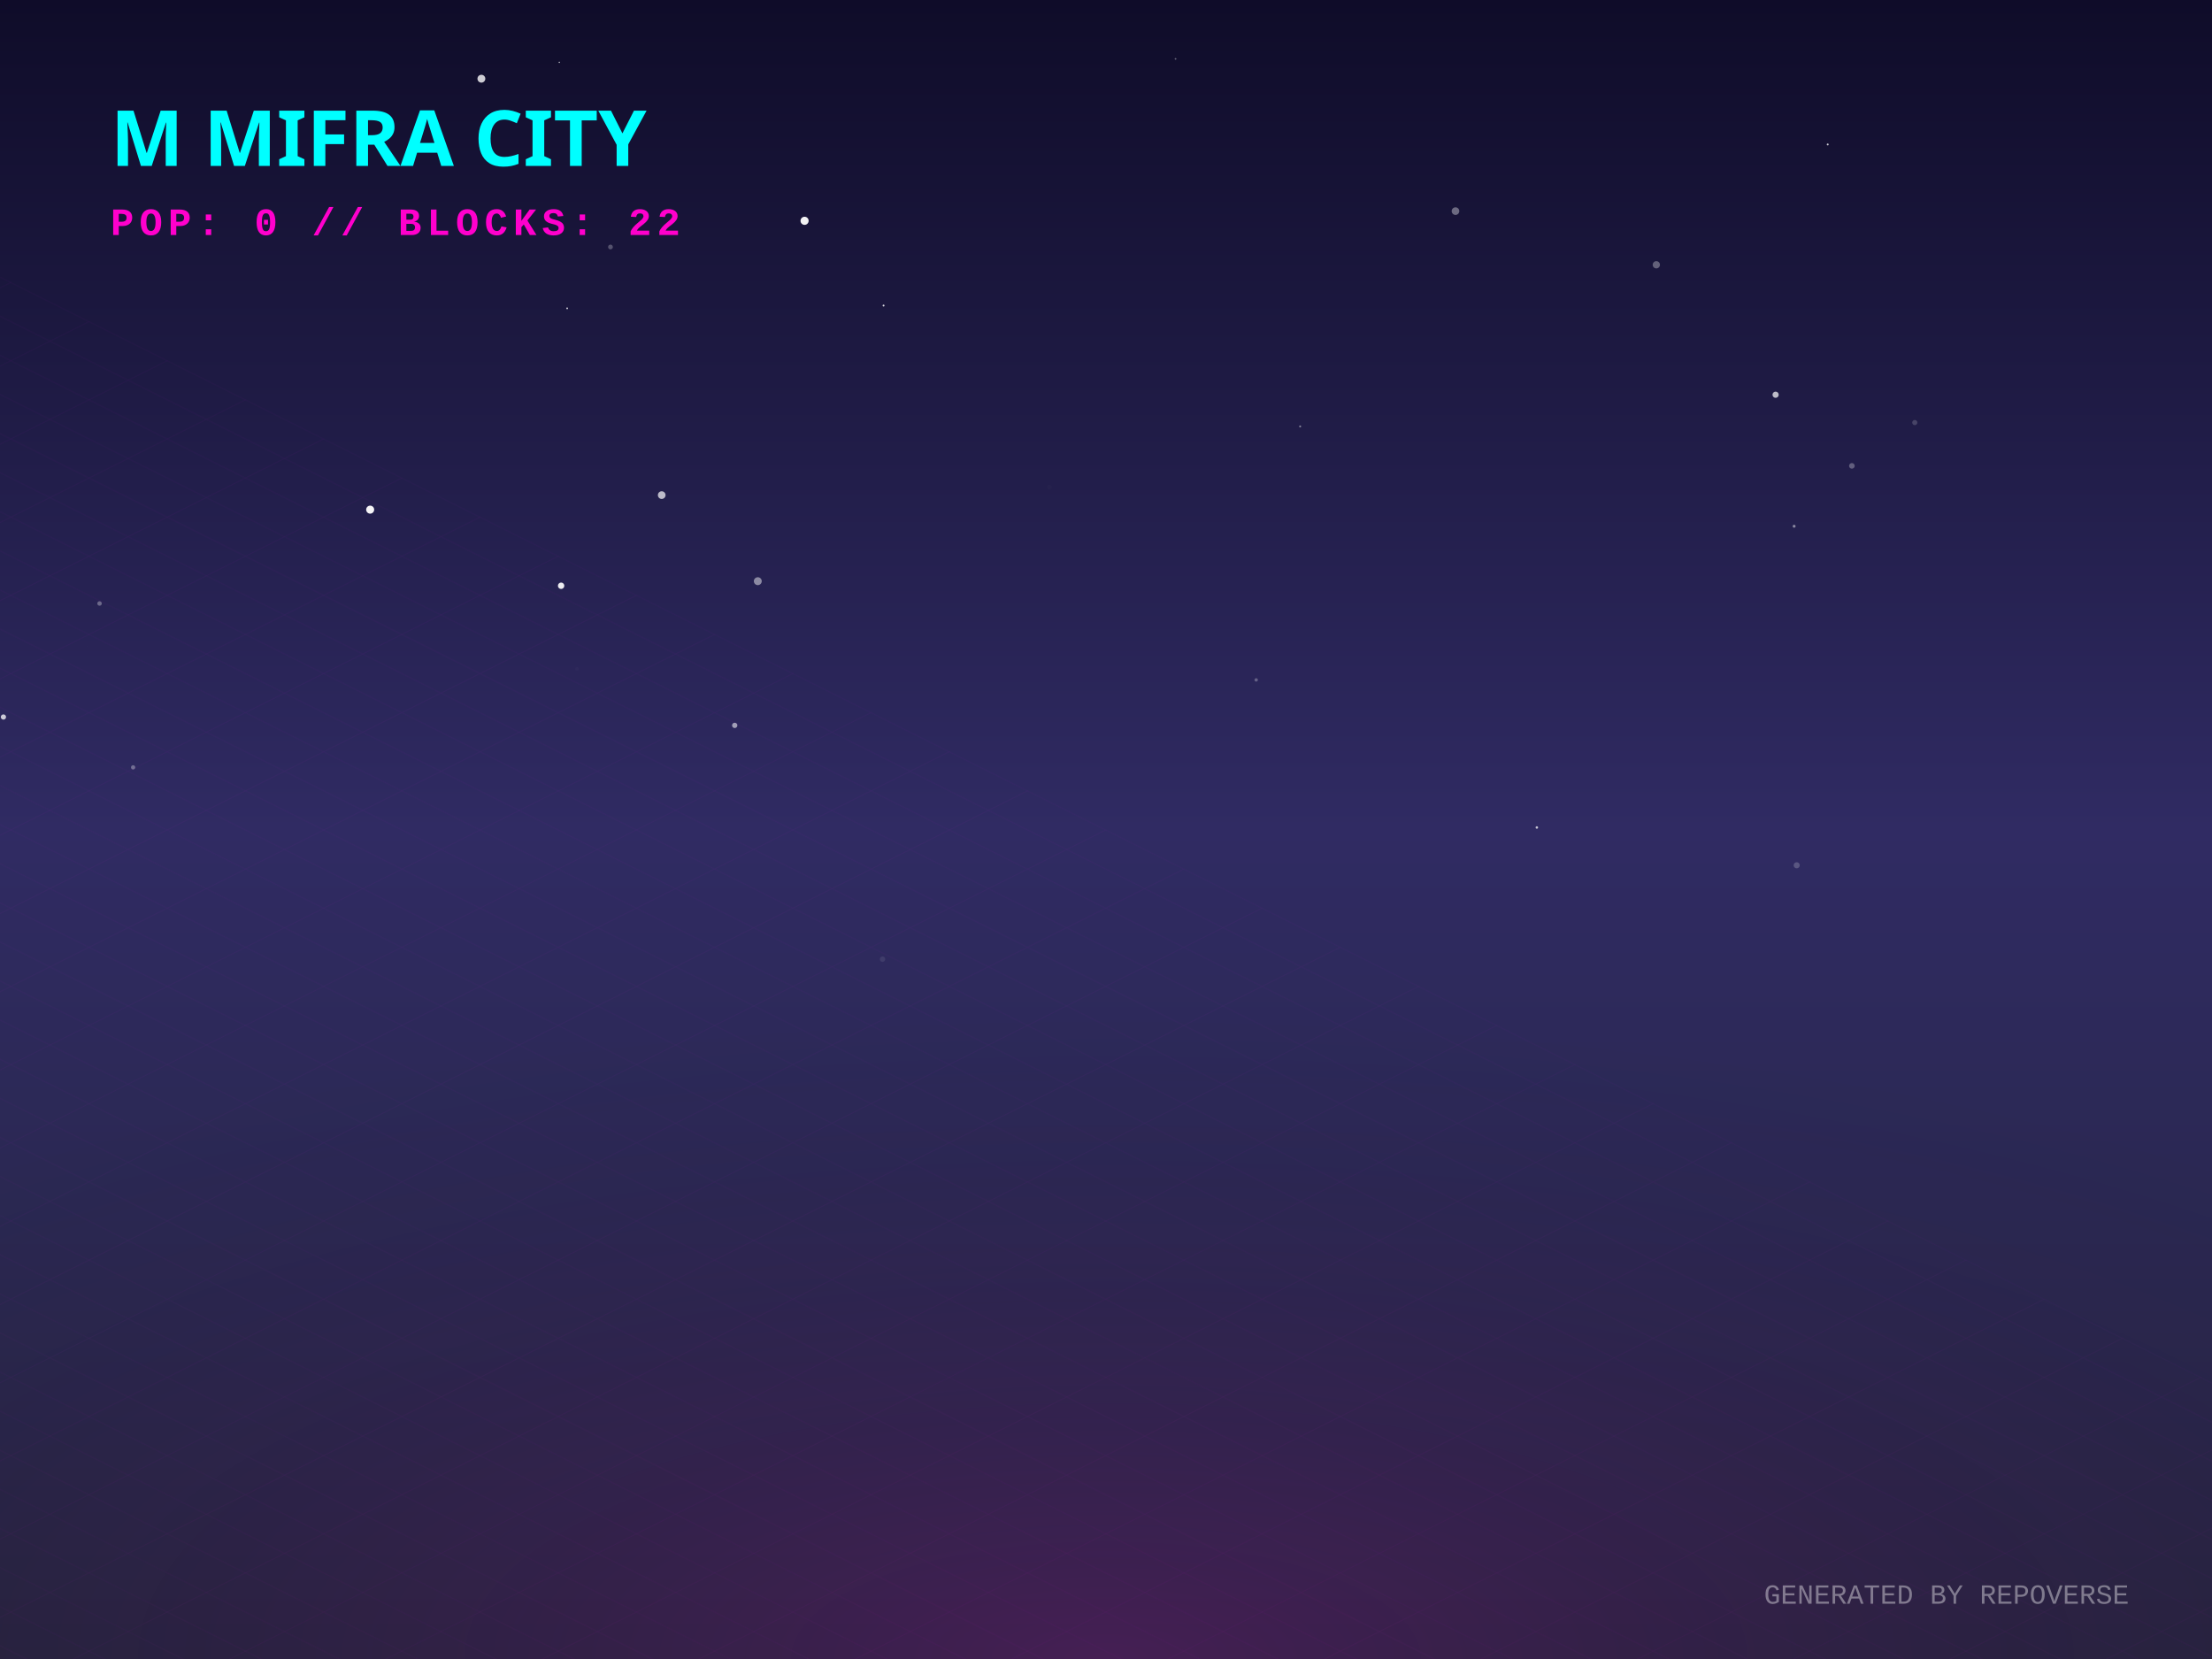
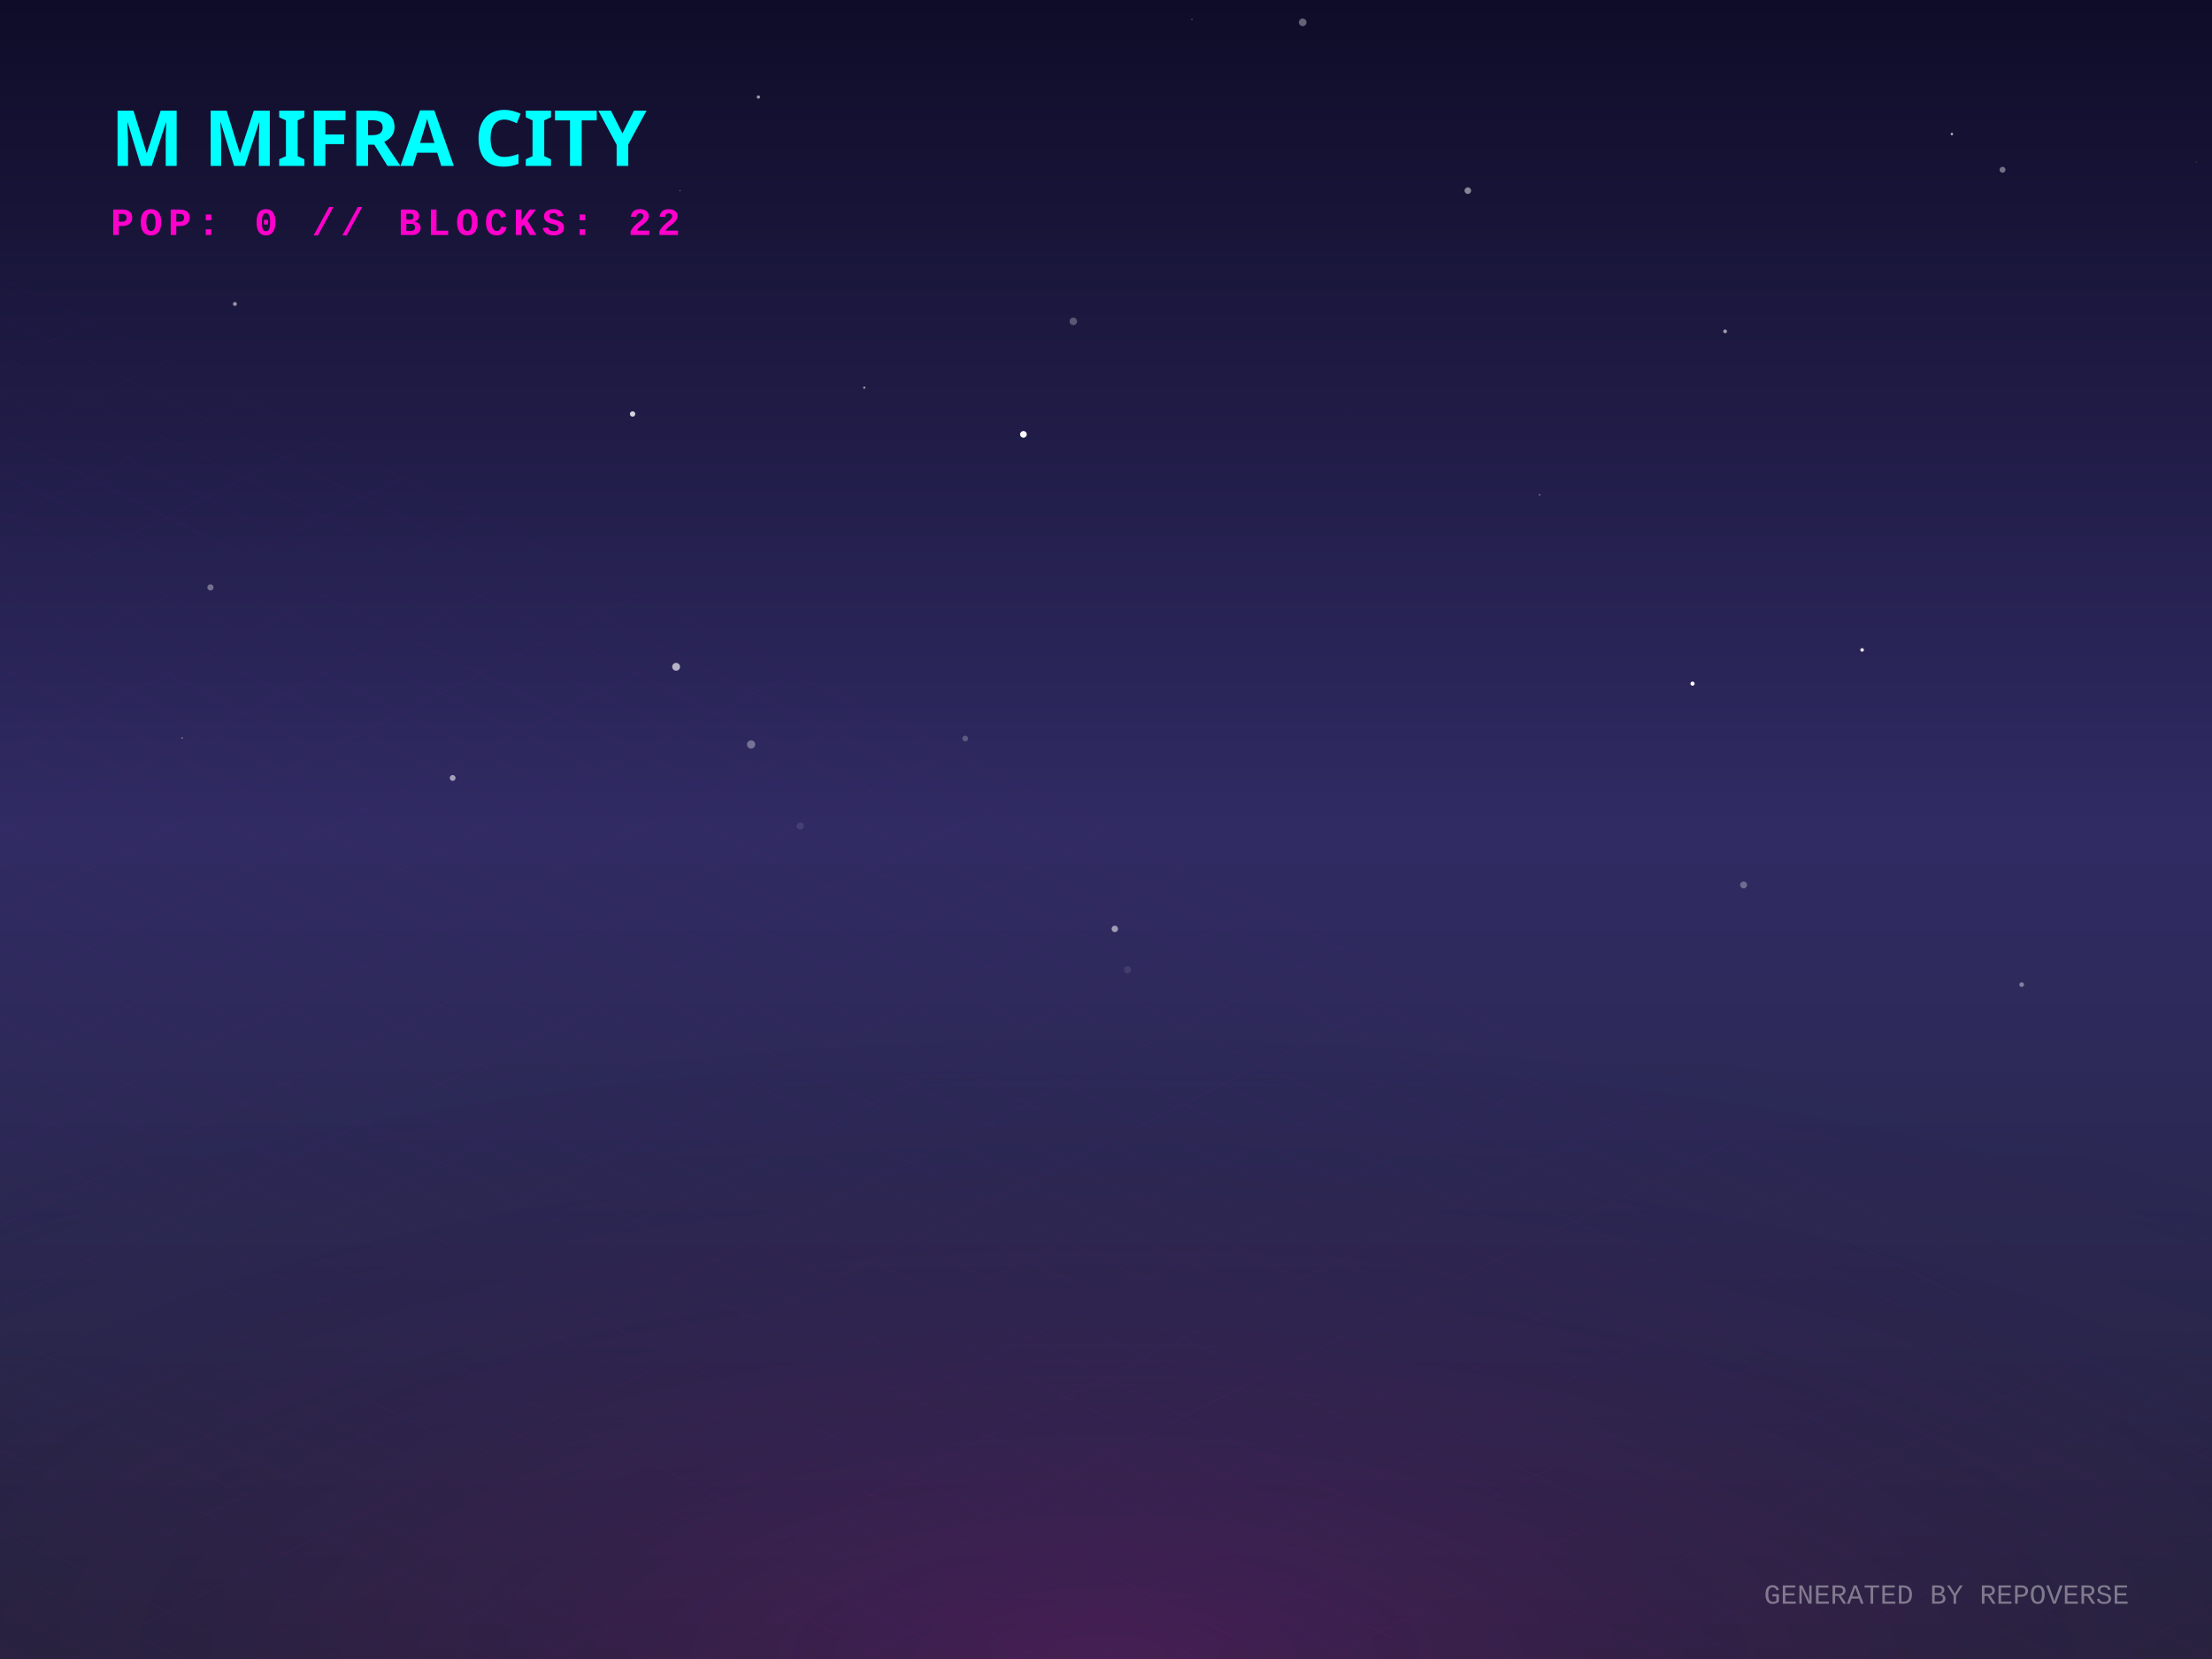
<svg xmlns="http://www.w3.org/2000/svg" width="800" height="600" viewBox="0 0 800 600">
  <defs>
    <linearGradient id="skyGradient" x1="0%" y1="0%" x2="0%" y2="100%">
      <stop offset="0%" stop-color="#0f0c29" />
      <stop offset="50%" stop-color="#302b63" />
      <stop offset="100%" stop-color="#24243e" />
    </linearGradient>
    <pattern id="gridPattern" width="40" height="20" patternUnits="userSpaceOnUse" patternTransform="rotate(0)">
      <path d="M 40 0 L 0 0 0 20" fill="none" stroke="magenta" stroke-width="0.5" opacity="0.2" />
    </pattern>
    <radialGradient id="floorGlow" cx="50%" cy="100%" r="80%">
      <stop offset="0%" stop-color="#ff00cc" stop-opacity="0.15" />
      <stop offset="100%" stop-color="transparent" />
    </radialGradient>
    <linearGradient id="gradLeft-happy" x1="0%" y1="0%" x2="100%" y2="100%">
      <stop offset="0%" stop-color="#FFD700" stop-opacity="0.8" />
      <stop offset="100%" stop-color="#050510" stop-opacity="0.9" />
    </linearGradient>
    <linearGradient id="gradRight-happy" x1="0%" y1="0%" x2="0%" y2="100%">
      <stop offset="0%" stop-color="#FFD700" stop-opacity="0.6" />
      <stop offset="100%" stop-color="#0b0b1a" stop-opacity="0.8" />
    </linearGradient>
    <linearGradient id="gradLeft-focused" x1="0%" y1="0%" x2="100%" y2="100%">
      <stop offset="0%" stop-color="#00FF94" stop-opacity="0.8" />
      <stop offset="100%" stop-color="#050510" stop-opacity="0.9" />
    </linearGradient>
    <linearGradient id="gradRight-focused" x1="0%" y1="0%" x2="0%" y2="100%">
      <stop offset="0%" stop-color="#00FF94" stop-opacity="0.6" />
      <stop offset="100%" stop-color="#0b0b1a" stop-opacity="0.8" />
    </linearGradient>
    <linearGradient id="gradLeft-calm" x1="0%" y1="0%" x2="100%" y2="100%">
      <stop offset="0%" stop-color="#00C2FF" stop-opacity="0.8" />
      <stop offset="100%" stop-color="#050510" stop-opacity="0.9" />
    </linearGradient>
    <linearGradient id="gradRight-calm" x1="0%" y1="0%" x2="0%" y2="100%">
      <stop offset="0%" stop-color="#00C2FF" stop-opacity="0.6" />
      <stop offset="100%" stop-color="#0b0b1a" stop-opacity="0.8" />
    </linearGradient>
    <linearGradient id="gradLeft-stressed" x1="0%" y1="0%" x2="100%" y2="100%">
      <stop offset="0%" stop-color="#FF2A6D" stop-opacity="0.8" />
      <stop offset="100%" stop-color="#050510" stop-opacity="0.9" />
    </linearGradient>
    <linearGradient id="gradRight-stressed" x1="0%" y1="0%" x2="0%" y2="100%">
      <stop offset="0%" stop-color="#FF2A6D" stop-opacity="0.6" />
      <stop offset="100%" stop-color="#0b0b1a" stop-opacity="0.8" />
    </linearGradient>
    <linearGradient id="gradLeft-energetic" x1="0%" y1="0%" x2="100%" y2="100%">
      <stop offset="0%" stop-color="#D300C5" stop-opacity="0.8" />
      <stop offset="100%" stop-color="#050510" stop-opacity="0.9" />
    </linearGradient>
    <linearGradient id="gradRight-energetic" x1="0%" y1="0%" x2="0%" y2="100%">
      <stop offset="0%" stop-color="#D300C5" stop-opacity="0.6" />
      <stop offset="100%" stop-color="#0b0b1a" stop-opacity="0.8" />
    </linearGradient>
  </defs>
  <rect width="100%" height="100%" fill="url(#skyGradient)" />
-   <circle cx="454.315" cy="245.897" r="0.612" fill="white" opacity="0.278" />
-   <circle cx="379.576" cy="176.16" r="0.858" fill="white" opacity="0.014" />
-   <circle cx="290.987" cy="79.858" r="1.469" fill="white" opacity="0.942" />
-   <circle cx="1.24" cy="259.317" r="0.949" fill="white" opacity="0.756" />
-   <circle cx="202.935" cy="211.849" r="1.158" fill="white" opacity="0.917" />
-   <circle cx="425.152" cy="21.29" r="0.308" fill="white" opacity="0.372" />
-   <circle cx="649.802" cy="312.941" r="1.102" fill="white" opacity="0.205" />
-   <circle cx="319.169" cy="346.894" r="0.977" fill="white" opacity="0.084" />
-   <circle cx="599.033" cy="95.76" r="1.314" fill="white" opacity="0.32" />
-   <circle cx="239.32" cy="179.062" r="1.389" fill="white" opacity="0.699" />
-   <circle cx="526.399" cy="76.355" r="1.378" fill="white" opacity="0.364" />
-   <circle cx="470.218" cy="154.224" r="0.36" fill="white" opacity="0.441" />
-   <circle cx="669.76" cy="168.489" r="1.019" fill="white" opacity="0.289" />
-   <circle cx="208.71" cy="241.915" r="0.628" fill="white" opacity="0.023" />
-   <circle cx="31.554" cy="233.843" r="0.051" fill="white" opacity="0.115" />
-   <circle cx="36.007" cy="218.257" r="0.813" fill="white" opacity="0.319" />
-   <circle cx="48.145" cy="277.527" r="0.77" fill="white" opacity="0.328" />
-   <circle cx="220.788" cy="89.331" r="0.86" fill="white" opacity="0.262" />
-   <circle cx="555.821" cy="299.271" r="0.448" fill="white" opacity="0.726" />
-   <circle cx="174.1" cy="28.465" r="1.423" fill="white" opacity="0.786" />
-   <circle cx="319.555" cy="110.509" r="0.339" fill="white" opacity="0.861" />
-   <circle cx="648.872" cy="190.319" r="0.528" fill="white" opacity="0.465" />
-   <circle cx="642.171" cy="142.759" r="1.124" fill="white" opacity="0.707" />
-   <circle cx="274.068" cy="210.194" r="1.431" fill="white" opacity="0.47" />
-   <circle cx="202.277" cy="22.547" r="0.245" fill="white" opacity="0.755" />
-   <circle cx="265.719" cy="262.345" r="0.962" fill="white" opacity="0.556" />
-   <circle cx="661.016" cy="52.248" r="0.34" fill="white" opacity="0.797" />
-   <circle cx="133.877" cy="184.32" r="1.449" fill="white" opacity="0.951" />
-   <circle cx="692.508" cy="152.824" r="0.929" fill="white" opacity="0.179" />
-   <circle cx="205.122" cy="111.513" r="0.321" fill="white" opacity="0.765" />
+   <circle cx="705.92" cy="48.468" r="0.451" fill="white" opacity="0.684" />
+   <circle cx="623.912" cy="119.833" r="0.685" fill="white" opacity="0.564" />
+   <circle cx="228.784" cy="149.722" r="0.971" fill="white" opacity="0.808" />
+   <circle cx="289.421" cy="298.748" r="1.292" fill="white" opacity="0.101" />
+   <circle cx="349.073" cy="267.096" r="1.031" fill="white" opacity="0.228" />
+   <circle cx="274.279" cy="35.1" r="0.599" fill="white" opacity="0.576" />
+   <circle cx="407.783" cy="350.753" r="1.306" fill="white" opacity="0.091" />
+   <circle cx="794.358" cy="58.598" r="0.418" fill="white" opacity="0.061" />
+   <circle cx="76.115" cy="212.445" r="1.127" fill="white" opacity="0.358" />
+   <circle cx="673.459" cy="235.054" r="0.66" fill="white" opacity="0.869" />
+   <circle cx="312.578" cy="140.192" r="0.417" fill="white" opacity="0.56" />
+   <circle cx="774.44" cy="66.265" r="0.054" fill="white" opacity="0.882" />
+   <circle cx="271.645" cy="269.239" r="1.494" fill="white" opacity="0.345" />
+   <circle cx="724.248" cy="61.398" r="1.069" fill="white" opacity="0.4" />
+   <circle cx="488.069" cy="149.378" r="0.052" fill="white" opacity="0.968" />
+   <circle cx="403.184" cy="335.946" r="1.163" fill="white" opacity="0.542" />
+   <circle cx="388.184" cy="116.226" r="1.359" fill="white" opacity="0.273" />
+   <circle cx="731.164" cy="356.099" r="0.837" fill="white" opacity="0.408" />
+   <circle cx="431.063" cy="6.999" r="0.29" fill="white" opacity="0.25" />
+   <circle cx="245.957" cy="68.983" r="0.162" fill="white" opacity="0.621" />
+   <circle cx="630.594" cy="320.048" r="1.253" fill="white" opacity="0.308" />
+   <circle cx="370.139" cy="157.095" r="1.214" fill="white" opacity="0.974" />
+   <circle cx="530.862" cy="68.947" r="1.193" fill="white" opacity="0.478" />
+   <circle cx="244.529" cy="241.148" r="1.418" fill="white" opacity="0.65" />
+   <circle cx="556.848" cy="178.935" r="0.292" fill="white" opacity="0.467" />
+   <circle cx="612.123" cy="247.249" r="0.75" fill="white" opacity="0.973" />
+   <circle cx="471.133" cy="8.075" r="1.377" fill="white" opacity="0.355" />
+   <circle cx="163.708" cy="281.358" r="1.05" fill="white" opacity="0.564" />
+   <circle cx="84.959" cy="109.926" r="0.726" fill="white" opacity="0.529" />
+   <circle cx="65.871" cy="266.902" r="0.231" fill="white" opacity="0.703" />
  <g transform="translate(0, 300) scale(1, 0.5)">
    <rect x="-800" y="0" width="2400" height="1200" fill="url(#gridPattern)" opacity="0.3" transform="rotate(45, 400, 0)" />
  </g>
  <rect x="0" y="300" width="800" height="300" fill="url(#floorGlow)" />
  <g transform="translate(40, 60)">
    <text fill="cyan" font-family="Verdana, sans-serif" font-size="28" font-weight="900" style="text-shadow: 0 0 10px cyan;">M MIFRA CITY</text>
    <text y="25" fill="#ff00cc" font-family="Courier New, monospace" font-size="14" font-weight="bold" letter-spacing="2">POP: 0 // BLOCKS: 22</text>
  </g>
  <g transform="translate(0, 50)">
    <a href="https://github.com/M-Mifra/repo-verse" target="_blank">
      <g class="building" opacity="0">
        <animate attributeName="opacity" values="0;1" dur="0.8s" begin="0s" fill="freeze" />
        <ellipse cx="400" cy="292.833" rx="22.5" ry="12" fill="black" opacity="0.4" blur="2" />
        <path d="M 385 272.833 l 0 20 l 15 7.5 l 0 -20 z" fill="url(#gradLeft-focused)" stroke="none" />
        <path d="M 415 272.833 l 0 20 l -15 7.5 l 0 -20 z" fill="url(#gradRight-focused)" stroke="none" />
        <path d="M 400 265.333 l 15 7.5 l -15 7.5 l -15 -7.5 z" fill="#E0FFF1" fill-opacity="0.9" stroke="none" />
        <path d="M 385 272.833 l 0 20 l 15 7.5 l 0 -20 z" fill="none" stroke="#00FF94" stroke-width="0.5" opacity="0.5" />
        <path d="M 415 272.833 l 0 20 l -15 7.5 l 0 -20 z" fill="none" stroke="#00FF94" stroke-width="0.5" opacity="0.5" />
      </g>
    </a>
    <a href="https://github.com/M-Mifra/Arcane-AI-agent-" target="_blank">
      <g class="building" opacity="0">
        <animate attributeName="opacity" values="0;1" dur="0.8s" begin="0.05s" fill="freeze" />
        <ellipse cx="424" cy="301.083" rx="11.25" ry="6" fill="black" opacity="0.4" blur="2" />
        <path d="M 416.5 281.083 l 0 20 l 7.5 3.75 l 0 -20 z" fill="url(#gradLeft-energetic)" stroke="none" />
        <path d="M 431.5 281.083 l 0 20 l -7.5 3.75 l 0 -20 z" fill="url(#gradRight-energetic)" stroke="none" />
        <path d="M 424 277.333 l 7.5 3.75 l -7.5 3.75 l -7.5 -3.75 z" fill="#FAD7FA" fill-opacity="0.9" stroke="none" />
        <path d="M 416.5 281.083 l 0 20 l 7.5 3.75 l 0 -20 z" fill="none" stroke="#D300C5" stroke-width="0.5" opacity="0.5" />
        <path d="M 431.5 281.083 l 0 20 l -7.5 3.75 l 0 -20 z" fill="none" stroke="#D300C5" stroke-width="0.5" opacity="0.5" />
      </g>
    </a>
    <a href="https://github.com/M-Mifra/andropedia-weekly-chronicle" target="_blank">
      <g class="building" opacity="0">
        <animate attributeName="opacity" values="0;1" dur="0.8s" begin="0.1s" fill="freeze" />
        <ellipse cx="376" cy="303.971" rx="19.913" ry="10.62" fill="black" opacity="0.4" blur="2" />
        <path d="M 362.725 283.971 l 0 20 l 13.275 6.638 l 0 -20 z" fill="url(#gradLeft-focused)" stroke="none" />
        <path d="M 389.275 283.971 l 0 20 l -13.275 6.638 l 0 -20 z" fill="url(#gradRight-focused)" stroke="none" />
        <path d="M 376 277.333 l 13.275 6.638 l -13.275 6.638 l -13.275 -6.638 z" fill="#E0FFF1" fill-opacity="0.9" stroke="none" />
        <path d="M 362.725 283.971 l 0 20 l 13.275 6.638 l 0 -20 z" fill="none" stroke="#00FF94" stroke-width="0.5" opacity="0.5" />
        <path d="M 389.275 283.971 l 0 20 l -13.275 6.638 l 0 -20 z" fill="none" stroke="#00FF94" stroke-width="0.5" opacity="0.5" />
      </g>
    </a>
    <a href="https://github.com/M-Mifra/YieldSweep" target="_blank">
      <g class="building" opacity="0">
        <animate attributeName="opacity" values="0;1" dur="0.8s" begin="0.15s" fill="freeze" />
        <ellipse cx="448" cy="314.096" rx="14.288" ry="7.62" fill="black" opacity="0.4" blur="2" />
        <path d="M 438.475 294.096 l 0 20 l 9.525 4.763 l 0 -20 z" fill="url(#gradLeft-focused)" stroke="none" />
        <path d="M 457.525 294.096 l 0 20 l -9.525 4.763 l 0 -20 z" fill="url(#gradRight-focused)" stroke="none" />
        <path d="M 448 289.333 l 9.525 4.763 l -9.525 4.763 l -9.525 -4.763 z" fill="#E0FFF1" fill-opacity="0.9" stroke="none" />
        <path d="M 438.475 294.096 l 0 20 l 9.525 4.763 l 0 -20 z" fill="none" stroke="#00FF94" stroke-width="0.5" opacity="0.5" />
        <path d="M 457.525 294.096 l 0 20 l -9.525 4.763 l 0 -20 z" fill="none" stroke="#00FF94" stroke-width="0.5" opacity="0.5" />
      </g>
    </a>
    <a href="https://github.com/M-Mifra/andropedia-cinematic-weave" target="_blank">
      <g class="building" opacity="0">
        <animate attributeName="opacity" values="0;1" dur="0.8s" begin="0.2s" fill="freeze" />
        <ellipse cx="400" cy="314.643" rx="15.93" ry="8.496" fill="black" opacity="0.4" blur="2" />
        <path d="M 389.38 294.643 l 0 20 l 10.62 5.31 l 0 -20 z" fill="url(#gradLeft-focused)" stroke="none" />
        <path d="M 410.62 294.643 l 0 20 l -10.62 5.31 l 0 -20 z" fill="url(#gradRight-focused)" stroke="none" />
        <path d="M 400 289.333 l 10.62 5.31 l -10.62 5.31 l -10.62 -5.31 z" fill="#E0FFF1" fill-opacity="0.9" stroke="none" />
        <path d="M 389.38 294.643 l 0 20 l 10.62 5.31 l 0 -20 z" fill="none" stroke="#00FF94" stroke-width="0.5" opacity="0.5" />
        <path d="M 410.62 294.643 l 0 20 l -10.62 5.31 l 0 -20 z" fill="none" stroke="#00FF94" stroke-width="0.5" opacity="0.5" />
      </g>
    </a>
    <a href="https://github.com/M-Mifra/athenafit-readiness" target="_blank">
      <g class="building" opacity="0">
        <animate attributeName="opacity" values="0;1" dur="0.8s" begin="0.25s" fill="freeze" />
        <ellipse cx="352" cy="314.651" rx="15.953" ry="8.508" fill="black" opacity="0.4" blur="2" />
        <path d="M 341.365 294.651 l 0 20 l 10.635 5.317 l 0 -20 z" fill="url(#gradLeft-focused)" stroke="none" />
        <path d="M 362.635 294.651 l 0 20 l -10.635 5.317 l 0 -20 z" fill="url(#gradRight-focused)" stroke="none" />
        <path d="M 352 289.333 l 10.635 5.317 l -10.635 5.317 l -10.635 -5.317 z" fill="#E0FFF1" fill-opacity="0.9" stroke="none" />
        <path d="M 341.365 294.651 l 0 20 l 10.635 5.317 l 0 -20 z" fill="none" stroke="#00FF94" stroke-width="0.5" opacity="0.5" />
        <path d="M 362.635 294.651 l 0 20 l -10.635 5.317 l 0 -20 z" fill="none" stroke="#00FF94" stroke-width="0.5" opacity="0.5" />
      </g>
    </a>
    <a href="https://github.com/M-Mifra/M-Mifra" target="_blank">
      <g class="building" opacity="0">
        <animate attributeName="opacity" values="0;1" dur="0.8s" begin="0.3s" fill="freeze" />
        <ellipse cx="472" cy="325.136" rx="11.408" ry="6.084" fill="black" opacity="0.4" blur="2" />
        <path d="M 464.395 305.136 l 0 20 l 7.605 3.803 l 0 -20 z" fill="url(#gradLeft-energetic)" stroke="none" />
        <path d="M 479.605 305.136 l 0 20 l -7.605 3.803 l 0 -20 z" fill="url(#gradRight-energetic)" stroke="none" />
        <path d="M 472 301.333 l 7.605 3.803 l -7.605 3.803 l -7.605 -3.803 z" fill="#FAD7FA" fill-opacity="0.9" stroke="none" />
        <path d="M 464.395 305.136 l 0 20 l 7.605 3.803 l 0 -20 z" fill="none" stroke="#D300C5" stroke-width="0.5" opacity="0.5" />
        <path d="M 479.605 305.136 l 0 20 l -7.605 3.803 l 0 -20 z" fill="none" stroke="#D300C5" stroke-width="0.5" opacity="0.5" />
      </g>
    </a>
    <a href="https://github.com/M-Mifra/BallotBox" target="_blank">
      <g class="building" opacity="0">
        <animate attributeName="opacity" values="0;1" dur="0.8s" begin="0.35s" fill="freeze" />
        <ellipse cx="424" cy="325.863" rx="13.59" ry="7.248" fill="black" opacity="0.4" blur="2" />
        <path d="M 414.94 305.863 l 0 20 l 9.06 4.53 l 0 -20 z" fill="url(#gradLeft-calm)" stroke="none" />
        <path d="M 433.06 305.863 l 0 20 l -9.06 4.53 l 0 -20 z" fill="url(#gradRight-calm)" stroke="none" />
        <path d="M 424 301.333 l 9.06 4.53 l -9.06 4.53 l -9.06 -4.53 z" fill="#D1F4FF" fill-opacity="0.9" stroke="none" />
        <path d="M 414.94 305.863 l 0 20 l 9.06 4.53 l 0 -20 z" fill="none" stroke="#00C2FF" stroke-width="0.5" opacity="0.5" />
        <path d="M 433.06 305.863 l 0 20 l -9.06 4.53 l 0 -20 z" fill="none" stroke="#00C2FF" stroke-width="0.5" opacity="0.5" />
      </g>
    </a>
    <a href="https://github.com/M-Mifra/PromoSphere" target="_blank">
      <g class="building" opacity="0">
        <animate attributeName="opacity" values="0;1" dur="0.8s" begin="0.4s" fill="freeze" />
        <ellipse cx="376" cy="325.541" rx="12.622" ry="6.732" fill="black" opacity="0.4" blur="2" />
        <path d="M 367.585 305.541 l 0 20 l 8.415 4.207 l 0 -20 z" fill="url(#gradLeft-focused)" stroke="none" />
        <path d="M 384.415 305.541 l 0 20 l -8.415 4.207 l 0 -20 z" fill="url(#gradRight-focused)" stroke="none" />
        <path d="M 376 301.333 l 8.415 4.207 l -8.415 4.207 l -8.415 -4.207 z" fill="#E0FFF1" fill-opacity="0.9" stroke="none" />
        <path d="M 367.585 305.541 l 0 20 l 8.415 4.207 l 0 -20 z" fill="none" stroke="#00FF94" stroke-width="0.5" opacity="0.5" />
        <path d="M 384.415 305.541 l 0 20 l -8.415 4.207 l 0 -20 z" fill="none" stroke="#00FF94" stroke-width="0.5" opacity="0.5" />
      </g>
    </a>
    <a href="https://github.com/M-Mifra/TickTock" target="_blank">
      <g class="building" opacity="0">
        <animate attributeName="opacity" values="0;1" dur="0.8s" begin="0.45s" fill="freeze" />
        <ellipse cx="448" cy="337.863" rx="13.59" ry="7.248" fill="black" opacity="0.4" blur="2" />
        <path d="M 438.94 317.863 l 0 20 l 9.06 4.53 l 0 -20 z" fill="url(#gradLeft-calm)" stroke="none" />
        <path d="M 457.06 317.863 l 0 20 l -9.06 4.53 l 0 -20 z" fill="url(#gradRight-calm)" stroke="none" />
        <path d="M 448 313.333 l 9.06 4.53 l -9.06 4.53 l -9.06 -4.53 z" fill="#D1F4FF" fill-opacity="0.9" stroke="none" />
        <path d="M 438.94 317.863 l 0 20 l 9.06 4.53 l 0 -20 z" fill="none" stroke="#00C2FF" stroke-width="0.5" opacity="0.5" />
        <path d="M 457.06 317.863 l 0 20 l -9.06 4.53 l 0 -20 z" fill="none" stroke="#00C2FF" stroke-width="0.5" opacity="0.5" />
      </g>
    </a>
  </g>
  <text x="770" y="580" text-anchor="end" fill="rgba(255,255,255,0.4)" font-family="Courier New" font-size="10">GENERATED BY REPOVERSE</text>
</svg>
